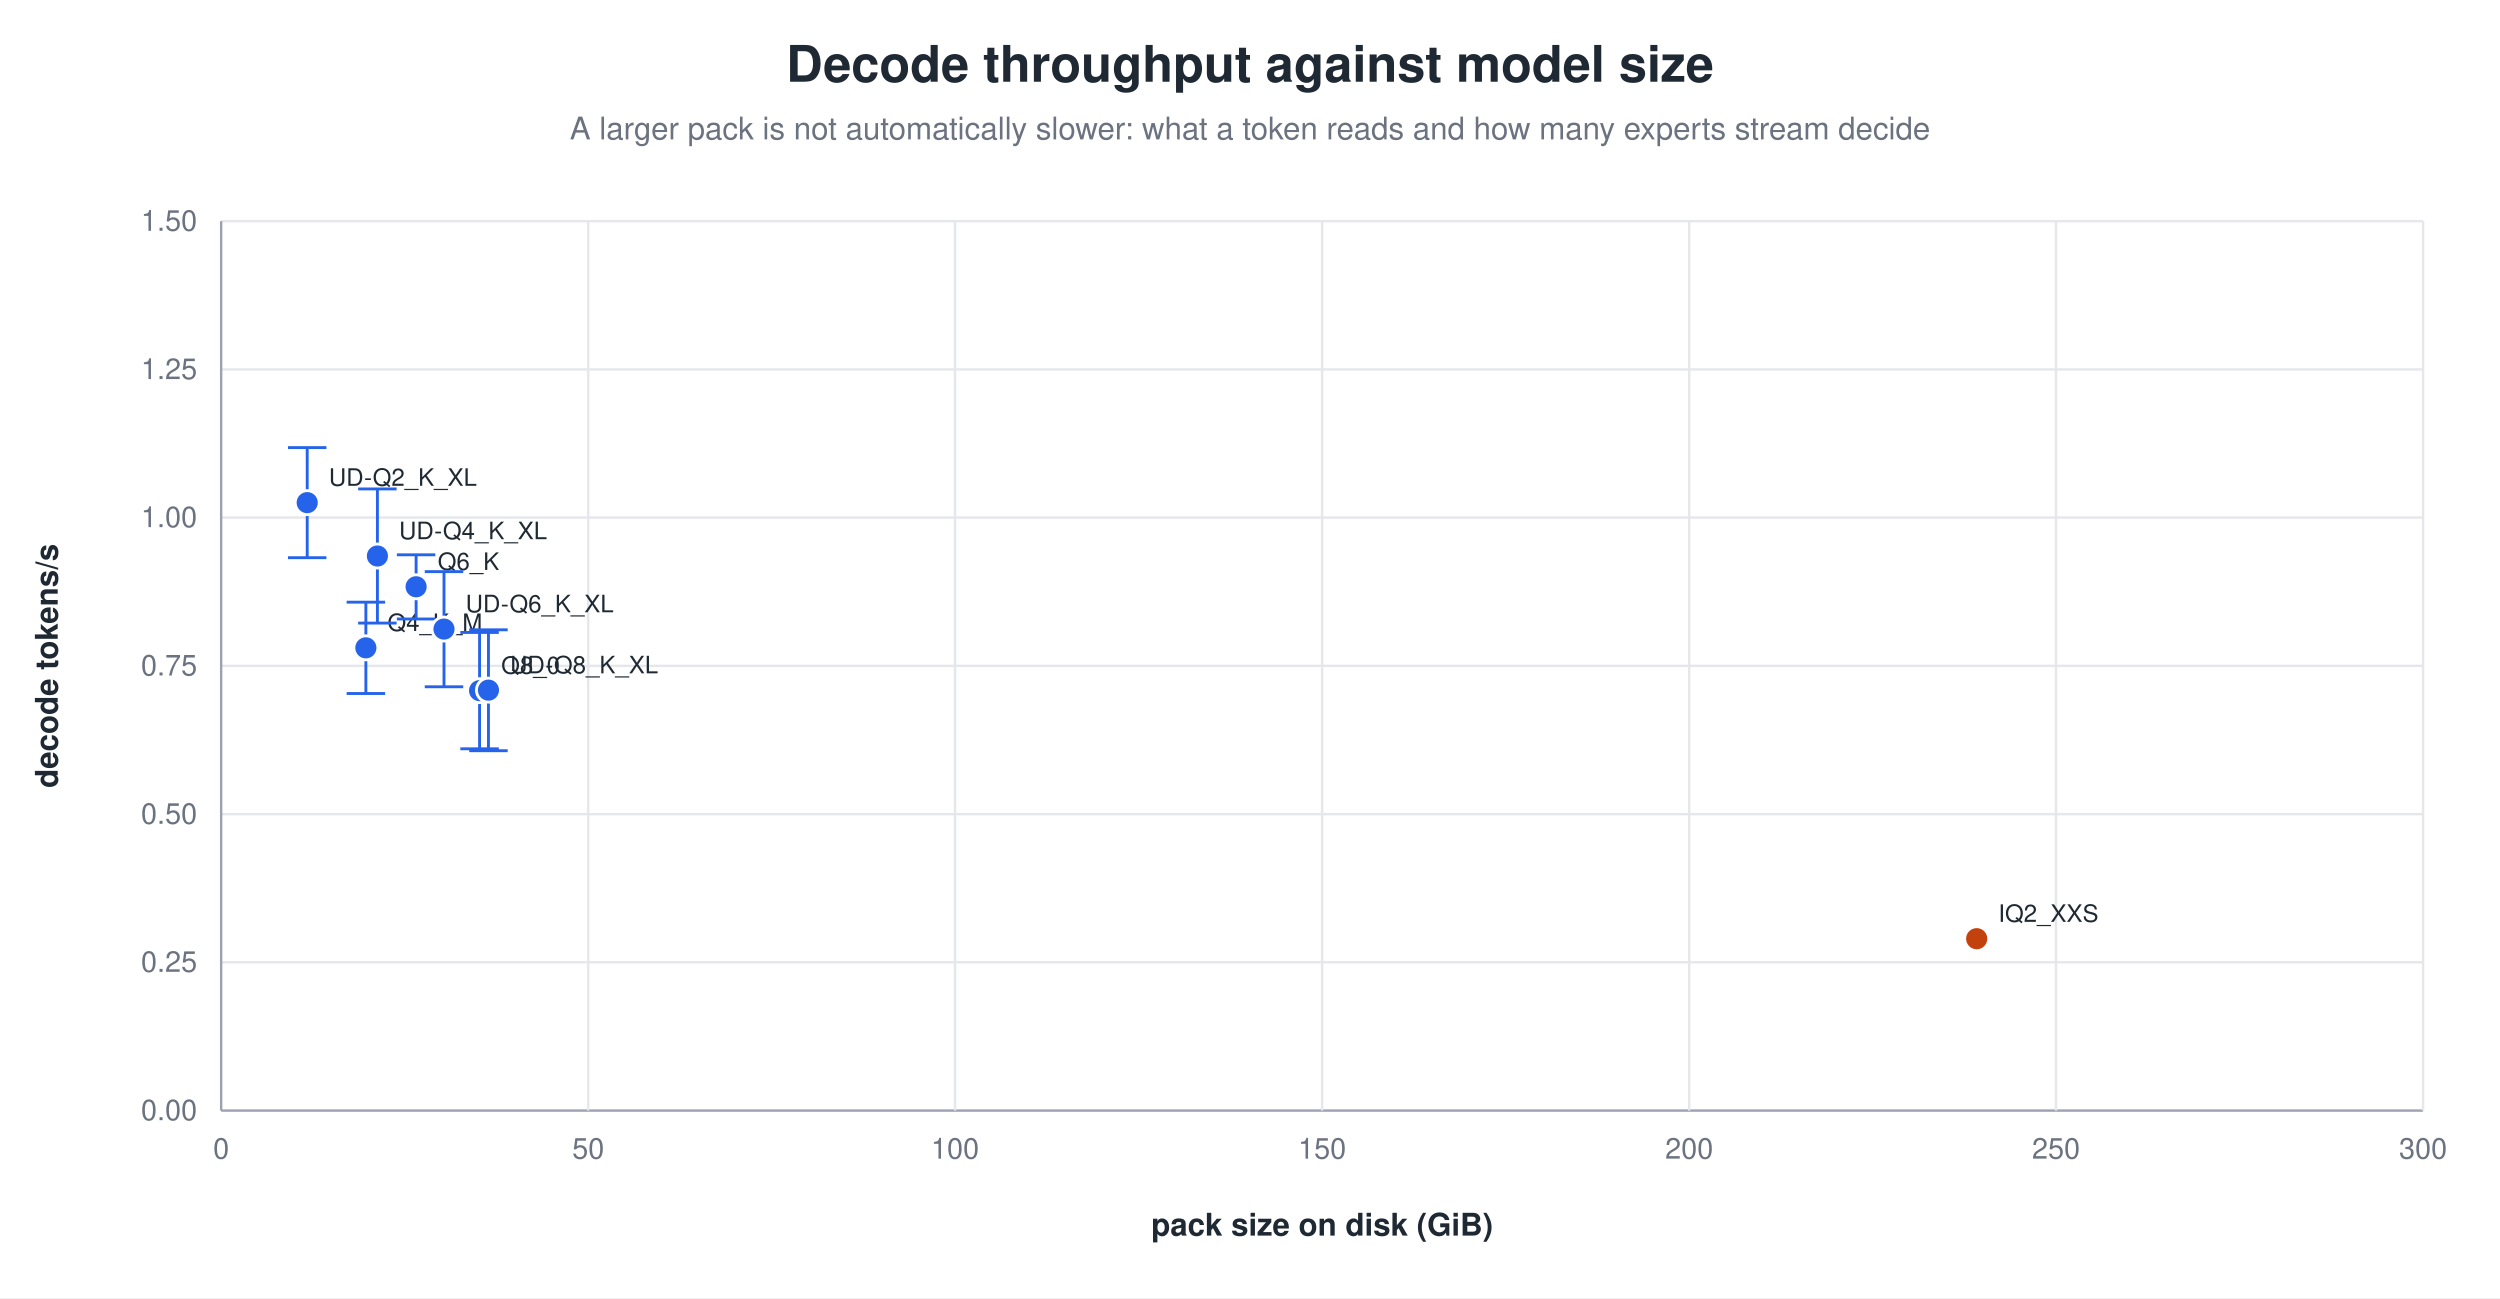
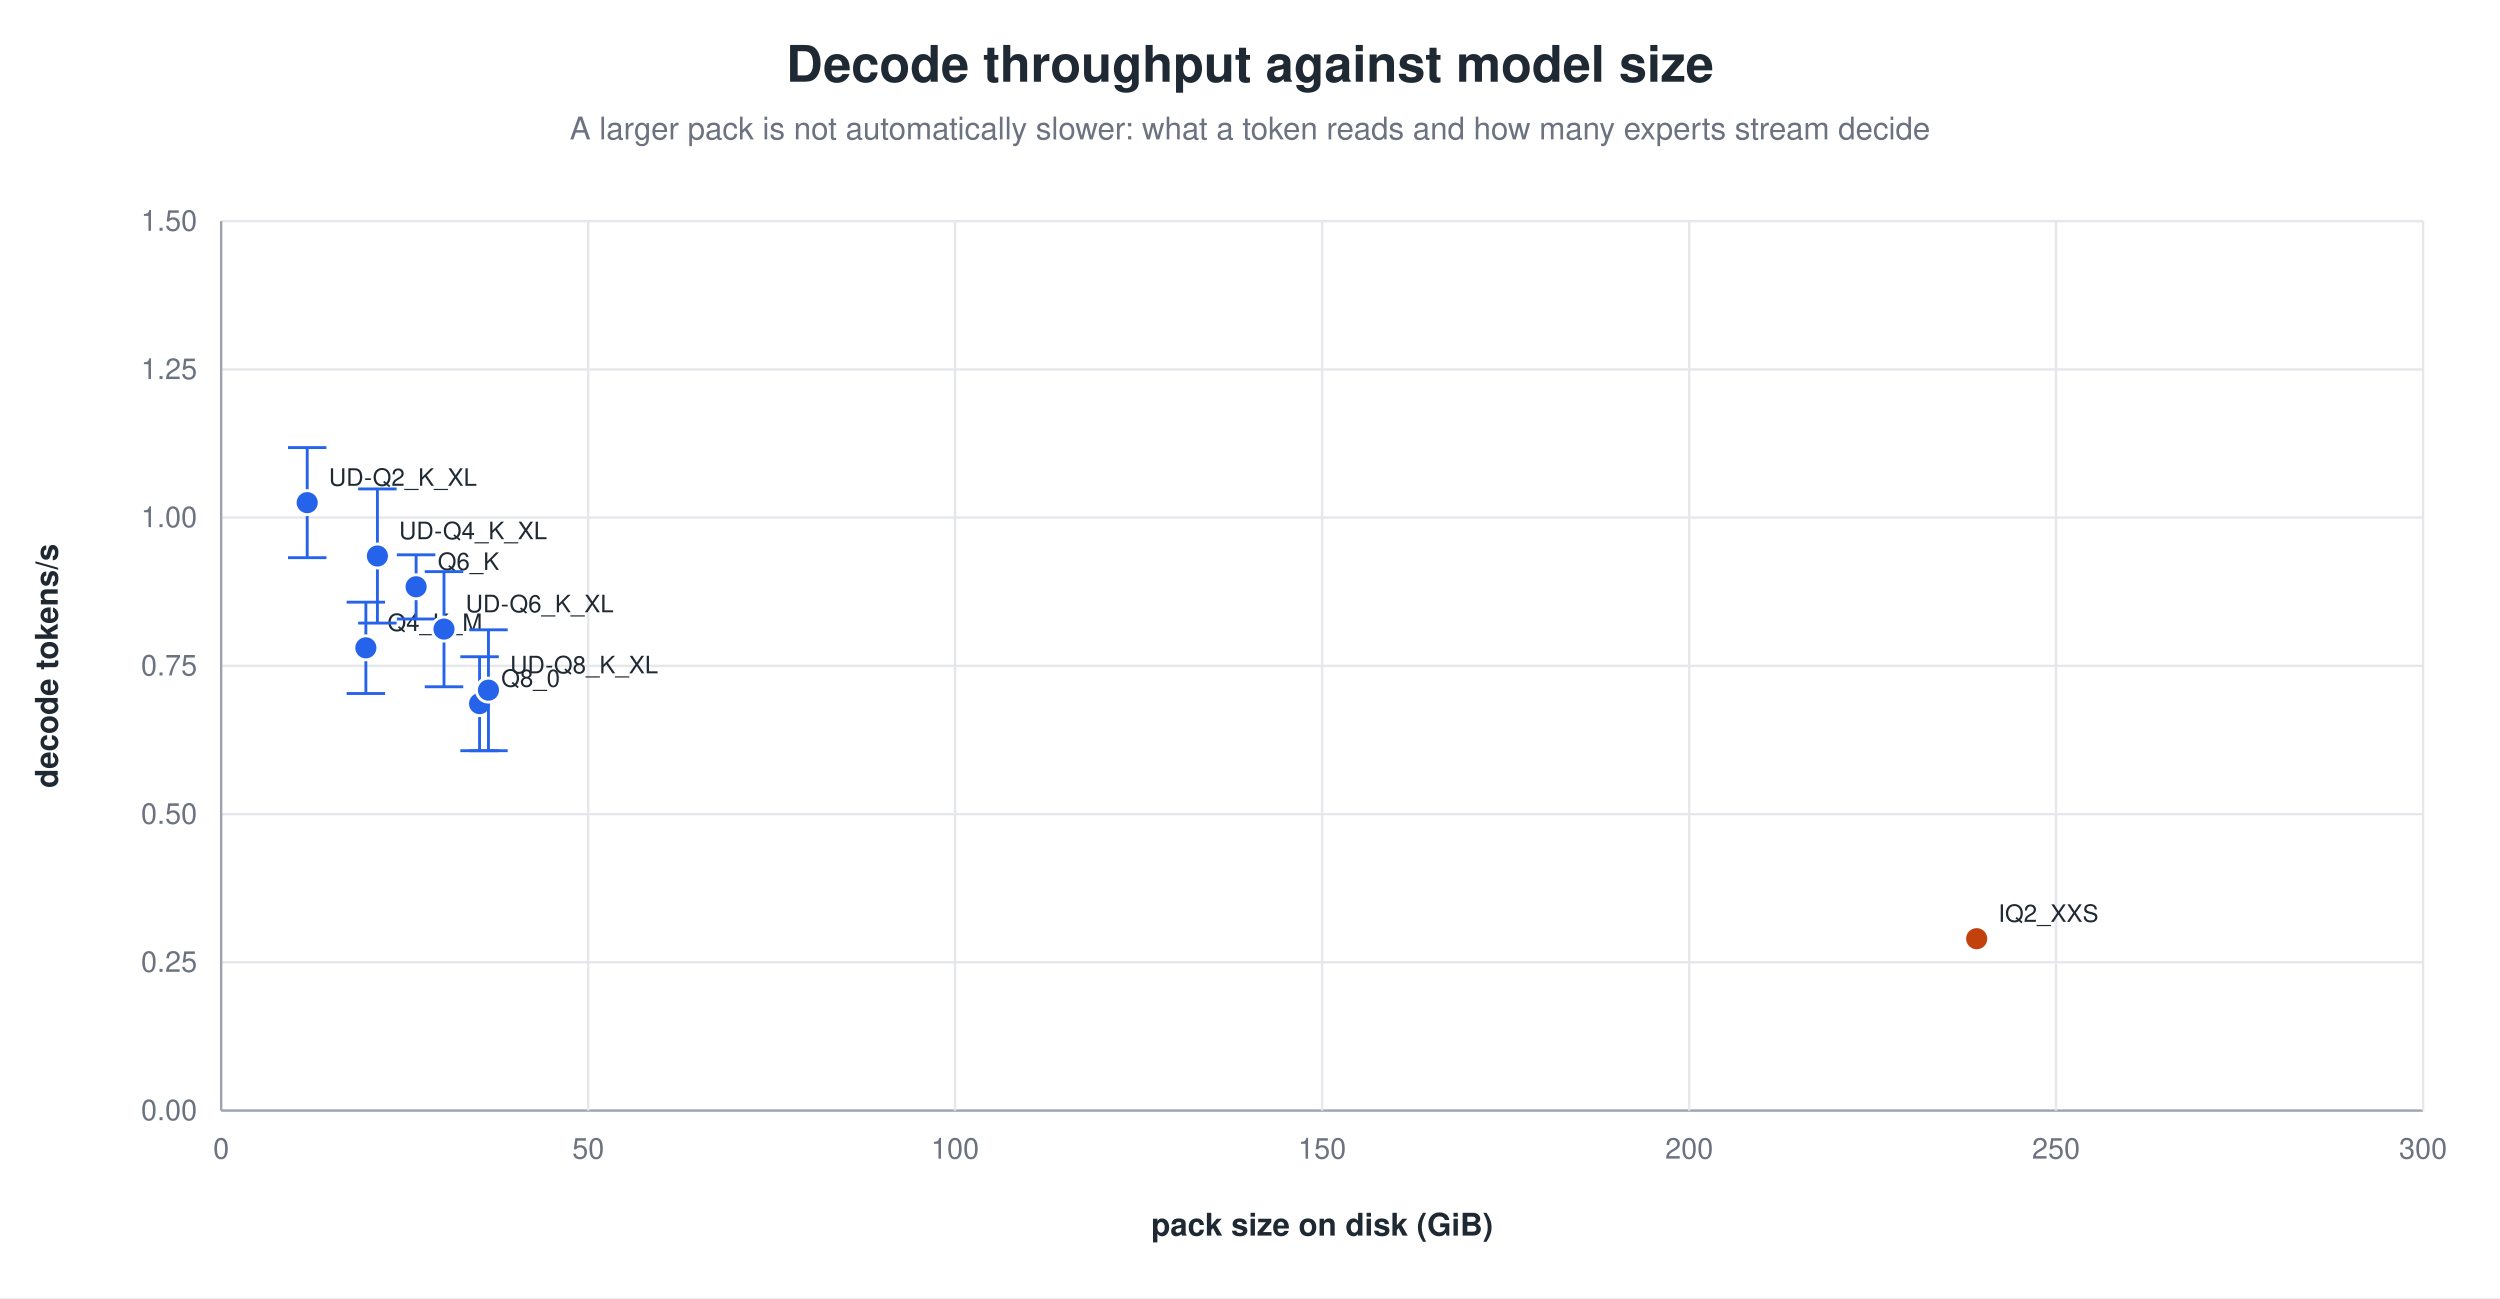
<svg xmlns="http://www.w3.org/2000/svg" width="1040" height="540" viewBox="0 0 1040 540" role="img" aria-label="Decode throughput against model size">
  <rect width="1040" height="540" fill="white" />
  <text x="520.0" y="34" text-anchor="middle" font-family="Helvetica, Arial, sans-serif" font-size="21" font-weight="600" fill="#1f2933">Decode throughput against model size</text>
  <text x="520.0" y="58" text-anchor="middle" font-family="Helvetica, Arial, sans-serif" font-size="13" fill="#6b7280">A larger pack is not automatically slower: what a token reads and how many experts stream decide</text>
  <line x1="92.0" y1="462.0" x2="1008.0" y2="462.0" stroke="#9ca3af" stroke-width="1.0" />
  <text x="82.0" y="466.0" text-anchor="end" font-family="Helvetica, Arial, sans-serif" font-size="12" fill="#6b7280" font-weight="400">0.00</text>
  <line x1="92.0" y1="400.3" x2="1008.0" y2="400.3" stroke="#e5e7eb" stroke-width="1.0" />
  <text x="82.0" y="404.3" text-anchor="end" font-family="Helvetica, Arial, sans-serif" font-size="12" fill="#6b7280" font-weight="400">0.25</text>
  <line x1="92.0" y1="338.7" x2="1008.0" y2="338.7" stroke="#e5e7eb" stroke-width="1.0" />
  <text x="82.0" y="342.7" text-anchor="end" font-family="Helvetica, Arial, sans-serif" font-size="12" fill="#6b7280" font-weight="400">0.50</text>
  <line x1="92.0" y1="277.0" x2="1008.0" y2="277.0" stroke="#e5e7eb" stroke-width="1.0" />
  <text x="82.0" y="281.0" text-anchor="end" font-family="Helvetica, Arial, sans-serif" font-size="12" fill="#6b7280" font-weight="400">0.75</text>
  <line x1="92.0" y1="215.3" x2="1008.0" y2="215.3" stroke="#e5e7eb" stroke-width="1.0" />
  <text x="82.0" y="219.3" text-anchor="end" font-family="Helvetica, Arial, sans-serif" font-size="12" fill="#6b7280" font-weight="400">1.00</text>
  <line x1="92.0" y1="153.7" x2="1008.0" y2="153.7" stroke="#e5e7eb" stroke-width="1.0" />
  <text x="82.0" y="157.7" text-anchor="end" font-family="Helvetica, Arial, sans-serif" font-size="12" fill="#6b7280" font-weight="400">1.25</text>
  <line x1="92.0" y1="92.0" x2="1008.0" y2="92.0" stroke="#e5e7eb" stroke-width="1.0" />
  <text x="82.0" y="96.0" text-anchor="end" font-family="Helvetica, Arial, sans-serif" font-size="12" fill="#6b7280" font-weight="400">1.50</text>
  <line x1="92.0" y1="92.0" x2="92.0" y2="462.0" stroke="#9ca3af" stroke-width="1.0" />
  <text x="92.0" y="482.0" text-anchor="middle" font-family="Helvetica, Arial, sans-serif" font-size="12" fill="#6b7280" font-weight="400">0</text>
  <line x1="244.7" y1="92.0" x2="244.7" y2="462.0" stroke="#e5e7eb" stroke-width="1.0" />
  <text x="244.7" y="482.0" text-anchor="middle" font-family="Helvetica, Arial, sans-serif" font-size="12" fill="#6b7280" font-weight="400">50</text>
  <line x1="397.3" y1="92.0" x2="397.3" y2="462.0" stroke="#e5e7eb" stroke-width="1.0" />
  <text x="397.3" y="482.0" text-anchor="middle" font-family="Helvetica, Arial, sans-serif" font-size="12" fill="#6b7280" font-weight="400">100</text>
  <line x1="550.0" y1="92.0" x2="550.0" y2="462.0" stroke="#e5e7eb" stroke-width="1.0" />
  <text x="550.0" y="482.0" text-anchor="middle" font-family="Helvetica, Arial, sans-serif" font-size="12" fill="#6b7280" font-weight="400">150</text>
  <line x1="702.7" y1="92.0" x2="702.7" y2="462.0" stroke="#e5e7eb" stroke-width="1.0" />
  <text x="702.7" y="482.0" text-anchor="middle" font-family="Helvetica, Arial, sans-serif" font-size="12" fill="#6b7280" font-weight="400">200</text>
  <line x1="855.3" y1="92.0" x2="855.3" y2="462.0" stroke="#e5e7eb" stroke-width="1.0" />
  <text x="855.3" y="482.0" text-anchor="middle" font-family="Helvetica, Arial, sans-serif" font-size="12" fill="#6b7280" font-weight="400">250</text>
  <line x1="1008.0" y1="92.0" x2="1008.0" y2="462.0" stroke="#e5e7eb" stroke-width="1.0" />
  <text x="1008.0" y="482.0" text-anchor="middle" font-family="Helvetica, Arial, sans-serif" font-size="12" fill="#6b7280" font-weight="400">300</text>
  <text x="24.0" y="277.0" text-anchor="middle" font-family="Helvetica, Arial, sans-serif" font-size="13" fill="#1f2933" font-weight="600" transform="rotate(-90.0 24.0 277.0)">decode tokens/s</text>
  <text x="550.0" y="514.0" text-anchor="middle" font-family="Helvetica, Arial, sans-serif" font-size="13" fill="#1f2933" font-weight="600">pack size on disk (GiB)</text>
  <line x1="152.2" y1="250.5" x2="152.2" y2="288.5" stroke="#2563eb" stroke-width="1.2" />
  <line x1="144.2" y1="250.5" x2="160.2" y2="250.5" stroke="#2563eb" stroke-width="1.2" />
  <line x1="144.2" y1="288.5" x2="160.2" y2="288.5" stroke="#2563eb" stroke-width="1.2" />
  <circle cx="152.2" cy="269.5" r="5.0" fill="#2563eb" stroke="white" stroke-width="1.2" opacity="1.00" />
  <text x="161.2" y="262.5" text-anchor="start" font-family="Helvetica, Arial, sans-serif" font-size="10" fill="#1f2933" font-weight="500">Q4_K_M</text>
  <line x1="173.1" y1="230.8" x2="173.1" y2="257.5" stroke="#2563eb" stroke-width="1.2" />
  <line x1="165.1" y1="230.8" x2="181.1" y2="230.8" stroke="#2563eb" stroke-width="1.2" />
  <line x1="165.1" y1="257.5" x2="181.1" y2="257.5" stroke="#2563eb" stroke-width="1.2" />
  <circle cx="173.1" cy="244.1" r="5.0" fill="#2563eb" stroke="white" stroke-width="1.2" opacity="1.00" />
  <text x="182.1" y="237.1" text-anchor="start" font-family="Helvetica, Arial, sans-serif" font-size="10" fill="#1f2933" font-weight="500">Q6_K</text>
-   <line x1="199.5" y1="263.1" x2="199.5" y2="311.5" stroke="#2563eb" stroke-width="1.2" />
-   <line x1="191.5" y1="263.1" x2="207.5" y2="263.1" stroke="#2563eb" stroke-width="1.2" />
-   <line x1="191.5" y1="311.5" x2="207.5" y2="311.5" stroke="#2563eb" stroke-width="1.2" />
-   <circle cx="199.5" cy="287.3" r="5.0" fill="#2563eb" stroke="white" stroke-width="1.2" opacity="1.00" />
-   <text x="208.5" y="280.3" text-anchor="start" font-family="Helvetica, Arial, sans-serif" font-size="10" fill="#1f2933" font-weight="500">Q8_0</text>
+   <line x1="199.5" y1="273.2" x2="199.5" y2="312.3" stroke="#2563eb" stroke-width="1.2" />
+   <line x1="191.5" y1="273.2" x2="207.5" y2="273.2" stroke="#2563eb" stroke-width="1.2" />
+   <line x1="191.5" y1="312.3" x2="207.5" y2="312.3" stroke="#2563eb" stroke-width="1.2" />
+   <circle cx="199.5" cy="292.7" r="5.0" fill="#2563eb" stroke="white" stroke-width="1.2" opacity="1.00" />
+   <text x="208.5" y="285.7" text-anchor="start" font-family="Helvetica, Arial, sans-serif" font-size="10" fill="#1f2933" font-weight="500">Q8_0</text>
  <line x1="127.8" y1="186.2" x2="127.8" y2="232.0" stroke="#2563eb" stroke-width="1.2" />
  <line x1="119.8" y1="186.2" x2="135.8" y2="186.2" stroke="#2563eb" stroke-width="1.2" />
  <line x1="119.8" y1="232.0" x2="135.8" y2="232.0" stroke="#2563eb" stroke-width="1.2" />
  <circle cx="127.8" cy="209.1" r="5.0" fill="#2563eb" stroke="white" stroke-width="1.2" opacity="1.00" />
  <text x="136.8" y="202.1" text-anchor="start" font-family="Helvetica, Arial, sans-serif" font-size="10" fill="#1f2933" font-weight="500">UD-Q2_K_XL</text>
  <line x1="157.0" y1="203.4" x2="157.0" y2="259.2" stroke="#2563eb" stroke-width="1.2" />
  <line x1="149.0" y1="203.4" x2="165.0" y2="203.4" stroke="#2563eb" stroke-width="1.2" />
  <line x1="149.0" y1="259.2" x2="165.0" y2="259.2" stroke="#2563eb" stroke-width="1.2" />
  <circle cx="157.0" cy="231.3" r="5.0" fill="#2563eb" stroke="white" stroke-width="1.2" opacity="1.00" />
  <text x="166.0" y="224.3" text-anchor="start" font-family="Helvetica, Arial, sans-serif" font-size="10" fill="#1f2933" font-weight="500">UD-Q4_K_XL</text>
  <line x1="184.7" y1="237.8" x2="184.7" y2="285.7" stroke="#2563eb" stroke-width="1.2" />
  <line x1="176.7" y1="237.8" x2="192.7" y2="237.8" stroke="#2563eb" stroke-width="1.2" />
  <line x1="176.7" y1="285.7" x2="192.7" y2="285.7" stroke="#2563eb" stroke-width="1.2" />
  <circle cx="184.7" cy="261.7" r="5.0" fill="#2563eb" stroke="white" stroke-width="1.2" opacity="1.00" />
  <text x="193.7" y="254.7" text-anchor="start" font-family="Helvetica, Arial, sans-serif" font-size="10" fill="#1f2933" font-weight="500">UD-Q6_K_XL</text>
  <line x1="203.2" y1="262.0" x2="203.2" y2="312.3" stroke="#2563eb" stroke-width="1.2" />
  <line x1="195.2" y1="262.0" x2="211.2" y2="262.0" stroke="#2563eb" stroke-width="1.2" />
  <line x1="195.2" y1="312.3" x2="211.2" y2="312.3" stroke="#2563eb" stroke-width="1.2" />
  <circle cx="203.2" cy="287.1" r="5.0" fill="#2563eb" stroke="white" stroke-width="1.2" opacity="1.00" />
  <text x="212.2" y="280.1" text-anchor="start" font-family="Helvetica, Arial, sans-serif" font-size="10" fill="#1f2933" font-weight="500">UD-Q8_K_XL</text>
  <circle cx="822.3" cy="390.5" r="5.0" fill="#c2410c" stroke="white" stroke-width="1.2" opacity="1.00" />
  <text x="831.3" y="383.5" text-anchor="start" font-family="Helvetica, Arial, sans-serif" font-size="10" fill="#1f2933" font-weight="500">IQ2_XXS</text>
</svg>
